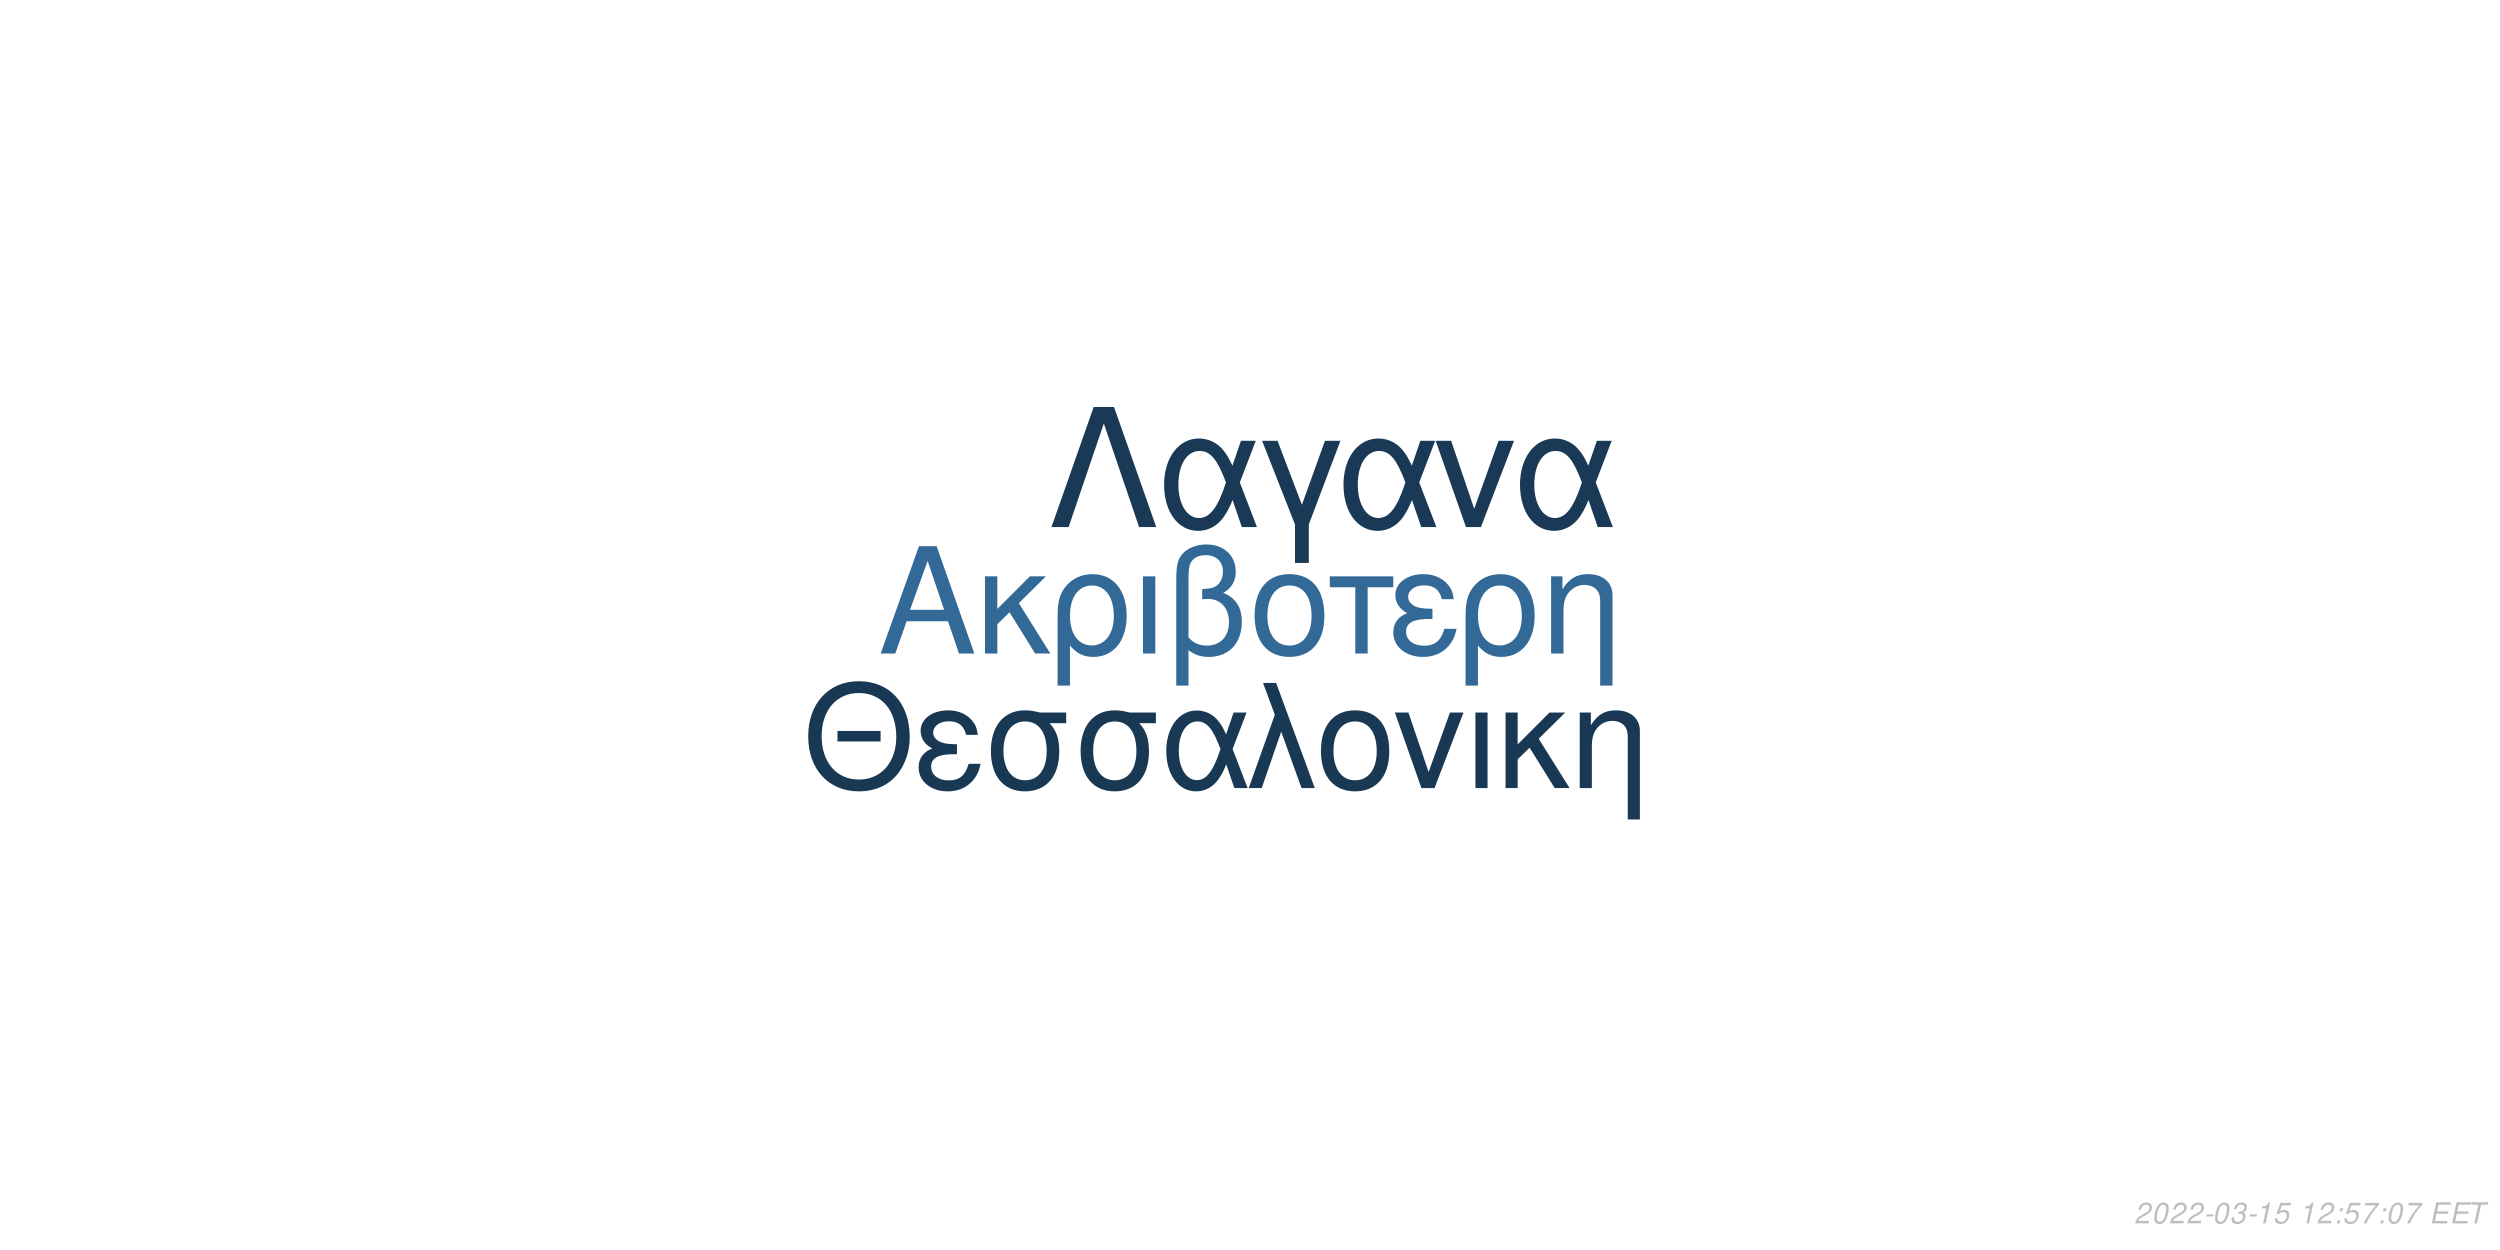
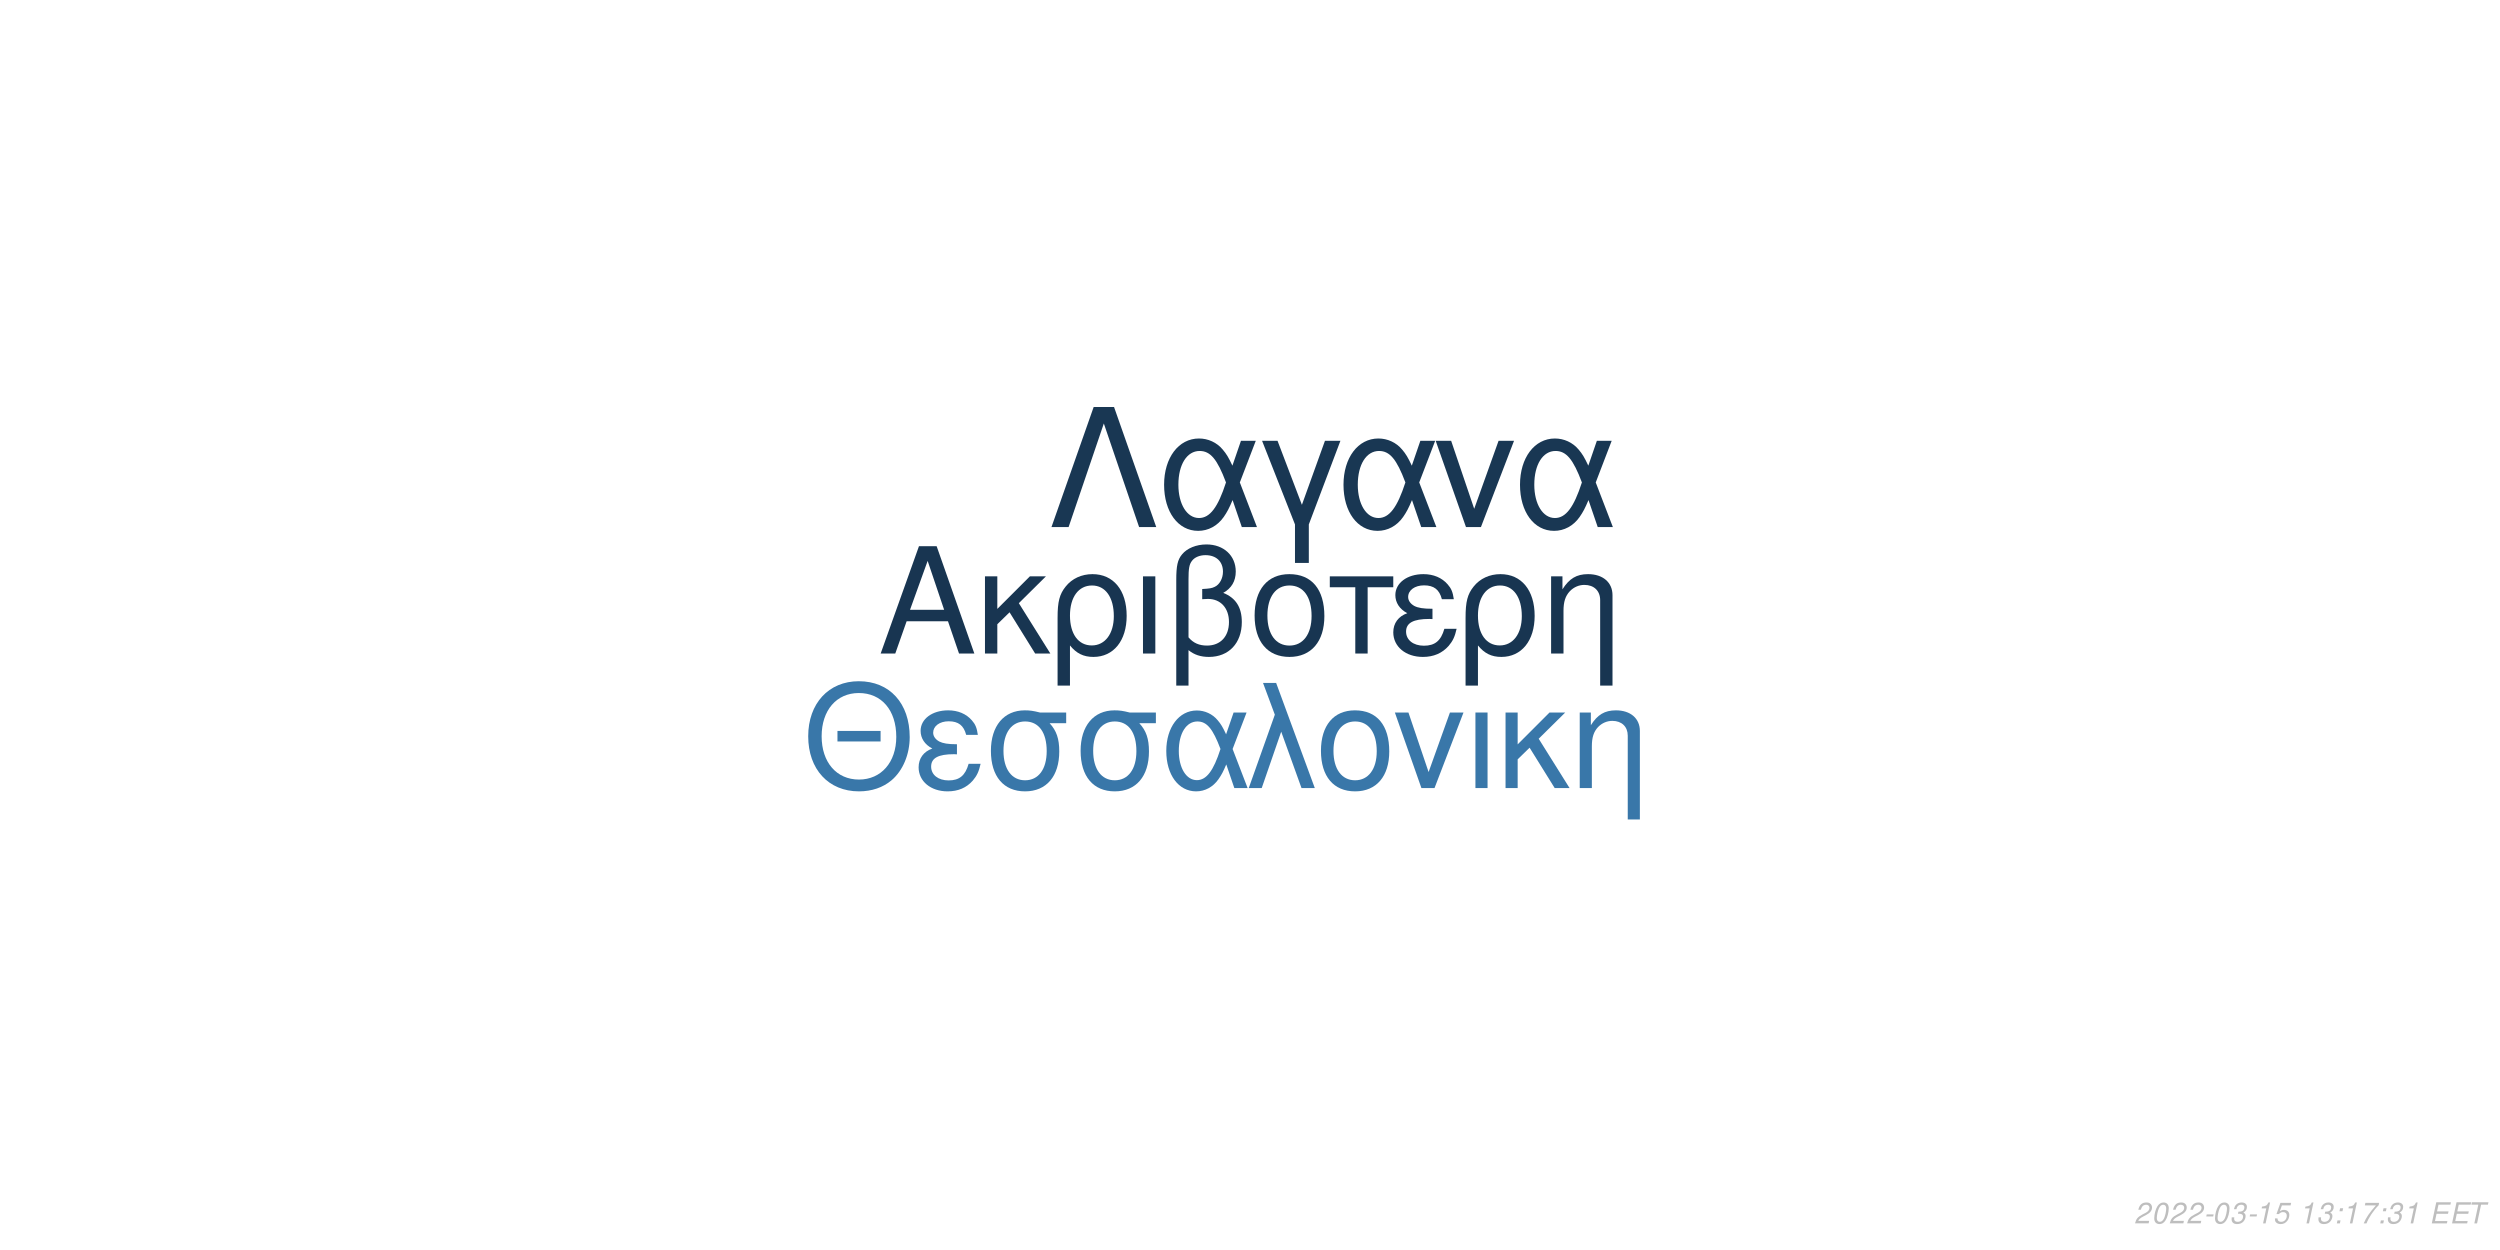
<svg xmlns="http://www.w3.org/2000/svg" xmlns:xlink="http://www.w3.org/1999/xlink" width="864pt" height="432pt" viewBox="0 0 864 432" version="1.1">
  <defs>
    <g>
      <symbol overflow="visible" id="glyph0-0">
        <path style="stroke:none;" d="" />
      </symbol>
      <symbol overflow="visible" id="glyph0-1">
        <path style="stroke:none;" d="M 24.125 -11.141 L 27.938 0 L 33.234 0 L 20.203 -37.094 L 14.094 -37.094 L 0.859 0 L 5.906 0 L 9.828 -11.141 Z M 22.797 -15.109 L 11 -15.109 L 17.094 -32.016 Z M 22.797 -15.109 " />
      </symbol>
      <symbol overflow="visible" id="glyph0-2">
        <path style="stroke:none;" d="M 7.172 -15.422 L 7.172 -26.672 L 2.906 -26.672 L 2.906 0 L 7.172 0 L 7.172 -10.125 L 11.406 -14.25 L 20.25 0 L 25.5 0 L 14.609 -17.406 L 23.969 -26.672 L 18.422 -26.672 Z M 7.172 -15.422 " />
      </symbol>
      <symbol overflow="visible" id="glyph0-3">
        <path style="stroke:none;" d="M 3 11.094 L 7.281 11.094 L 7.281 -2.797 C 9.516 -0.047 11.953 1.172 15.375 1.172 C 22.344 1.172 26.875 -4.422 26.875 -13.031 C 26.875 -21.891 22.297 -27.438 15.062 -27.438 C 11.297 -27.438 7.984 -25.906 5.797 -23.156 C 3.672 -20.516 3 -17.969 3 -12.359 Z M 14.906 -23.516 C 19.547 -23.516 22.438 -19.438 22.438 -12.922 C 22.438 -6.812 19.391 -2.797 14.812 -2.797 C 10.172 -2.797 7.281 -6.766 7.281 -13.125 C 7.281 -19.484 10.234 -23.516 14.906 -23.516 Z M 14.906 -23.516 " />
      </symbol>
      <symbol overflow="visible" id="glyph0-4">
        <path style="stroke:none;" d="M 3.516 0 L 7.781 0 L 7.781 -26.672 L 3.516 -26.672 Z M 3.516 0 " />
      </symbol>
      <symbol overflow="visible" id="glyph0-5">
        <path style="stroke:none;" d="M 4.016 11.094 L 8.25 11.094 L 8.25 -1.172 C 10.172 0.406 12.422 1.172 15.312 1.172 C 22.188 1.172 26.672 -3.609 26.672 -10.891 C 26.672 -15.984 24.578 -19.234 20.25 -20.969 C 23.109 -22.547 24.578 -25.031 24.578 -28.344 C 24.578 -33.844 20.406 -37.703 14.453 -37.703 C 10.938 -37.703 7.734 -36.391 6 -34.25 C 4.484 -32.422 4.016 -30.328 4.016 -25.391 Z M 8.25 -25.656 C 8.25 -29.359 8.5 -30.844 9.469 -32.062 C 10.375 -33.281 12.156 -34 14.094 -34 C 17.812 -34 20.156 -31.812 20.156 -28.297 C 20.156 -25.953 18.984 -23.812 17.297 -23.047 C 16.281 -22.547 15.469 -22.438 12.984 -22.297 L 12.984 -18.781 C 13.734 -18.828 14.344 -18.875 14.969 -18.875 C 19.344 -18.875 22.234 -15.719 22.234 -10.891 C 22.234 -5.906 19.281 -2.75 14.656 -2.75 C 11.953 -2.75 9.922 -3.609 8.25 -5.594 Z M 8.25 -25.656 " />
      </symbol>
      <symbol overflow="visible" id="glyph0-6">
        <path style="stroke:none;" d="M 14.094 -27.438 C 6.562 -27.438 2.094 -22.094 2.094 -13.125 C 2.094 -4.125 6.562 1.172 14.141 1.172 C 21.672 1.172 26.203 -4.172 26.203 -12.922 C 26.203 -22.188 21.828 -27.438 14.094 -27.438 Z M 14.141 -23.516 C 18.938 -23.516 21.781 -19.594 21.781 -12.984 C 21.781 -6.672 18.828 -2.75 14.141 -2.75 C 9.422 -2.75 6.516 -6.672 6.516 -13.125 C 6.516 -19.594 9.422 -23.516 14.141 -23.516 Z M 14.141 -23.516 " />
      </symbol>
      <symbol overflow="visible" id="glyph0-7">
        <path style="stroke:none;" d="M 7.891 0 L 12.156 0 L 12.156 -22.906 L 21.016 -22.906 L 21.016 -26.672 L -0.922 -26.672 L -0.922 -22.906 L 7.891 -22.906 Z M 7.891 0 " />
      </symbol>
      <symbol overflow="visible" id="glyph0-8">
        <path style="stroke:none;" d="M 14.562 -15.469 C 11.344 -15.469 9.562 -15.781 8.297 -16.438 C 6.922 -17.203 6.156 -18.328 6.156 -19.547 C 6.156 -21.891 8.453 -23.562 11.656 -23.562 C 15.062 -23.562 16.953 -22.094 17.812 -18.781 L 21.938 -18.781 C 21.578 -21.266 21.062 -22.5 19.797 -23.922 C 17.812 -26.203 14.906 -27.438 11.453 -27.438 C 5.797 -27.438 1.734 -24.375 1.734 -20.203 C 1.734 -17.609 3.156 -15.375 5.859 -13.938 C 2.797 -12.875 1.016 -10.484 1.016 -7.328 C 1.016 -2.391 5.297 1.172 11.25 1.172 C 14.969 1.172 17.906 -0.109 20.156 -2.641 C 21.578 -4.328 22.297 -5.797 22.906 -8.547 L 18.672 -8.547 C 17.5 -4.422 15.422 -2.703 11.609 -2.703 C 7.938 -2.703 5.438 -4.688 5.438 -7.578 C 5.438 -10.578 7.938 -11.953 13.484 -11.953 C 13.641 -11.953 14.094 -11.953 14.562 -11.906 Z M 14.562 -15.469 " />
      </symbol>
      <symbol overflow="visible" id="glyph0-9">
        <path style="stroke:none;" d="M 3.562 -26.672 L 3.562 0 L 7.844 0 L 7.844 -14.703 C 7.844 -17.906 8.5 -19.891 10.031 -21.531 C 11.406 -22.953 13.188 -23.719 15.062 -23.719 C 18.375 -23.719 20.516 -21.672 20.516 -18.469 L 20.516 11.094 L 24.781 11.094 L 24.781 -20.156 C 24.781 -24.578 21.469 -27.438 16.328 -27.438 C 12.359 -27.438 9.828 -25.906 7.484 -22.188 L 7.484 -26.672 Z M 3.562 -26.672 " />
      </symbol>
      <symbol overflow="visible" id="glyph1-0">
        <path style="stroke:none;" d="" />
      </symbol>
      <symbol overflow="visible" id="glyph1-1">
        <path style="stroke:none;" d="M 26.859 -19.734 L 11.953 -19.734 L 11.953 -16.094 L 26.859 -16.094 Z M 19.328 -36.922 C 8.922 -36.922 1.844 -29.25 1.844 -17.891 C 1.844 -6.484 8.875 1.141 19.391 1.141 C 23.812 1.141 27.703 -0.203 30.641 -2.688 C 34.578 -6.031 36.922 -11.656 36.922 -17.594 C 36.922 -29.297 30 -36.922 19.328 -36.922 Z M 19.328 -32.844 C 27.203 -32.844 32.281 -26.906 32.281 -17.688 C 32.281 -8.922 27.062 -2.938 19.391 -2.938 C 11.609 -2.938 6.484 -8.922 6.484 -17.891 C 6.484 -26.859 11.609 -32.844 19.328 -32.844 Z M 19.328 -32.844 " />
      </symbol>
      <symbol overflow="visible" id="glyph1-2">
        <path style="stroke:none;" d="M 14.25 -15.141 C 11.109 -15.141 9.375 -15.453 8.125 -16.094 C 6.781 -16.844 6.031 -17.938 6.031 -19.141 C 6.031 -21.422 8.266 -23.078 11.406 -23.078 C 14.75 -23.078 16.594 -21.625 17.438 -18.391 L 21.469 -18.391 C 21.125 -20.828 20.625 -22.031 19.391 -23.422 C 17.438 -25.656 14.594 -26.859 11.219 -26.859 C 5.688 -26.859 1.688 -23.875 1.688 -19.781 C 1.688 -17.234 3.094 -15.047 5.734 -13.656 C 2.734 -12.609 1 -10.266 1 -7.172 C 1 -2.344 5.188 1.141 11.016 1.141 C 14.656 1.141 17.547 -0.094 19.734 -2.594 C 21.125 -4.234 21.828 -5.688 22.422 -8.375 L 18.281 -8.375 C 17.141 -4.328 15.094 -2.641 11.359 -2.641 C 7.766 -2.641 5.328 -4.578 5.328 -7.422 C 5.328 -10.359 7.766 -11.703 13.203 -11.703 C 13.359 -11.703 13.797 -11.703 14.25 -11.656 Z M 14.25 -15.141 " />
      </symbol>
      <symbol overflow="visible" id="glyph1-3">
        <path style="stroke:none;" d="M 29 -26.109 L 19.938 -26.109 C 17.594 -26.703 16.438 -26.859 14.703 -26.859 C 7.469 -26.859 2.984 -21.469 2.984 -12.859 C 2.984 -4.031 7.375 1.141 14.797 1.141 C 22.172 1.141 26.609 -4.078 26.609 -12.656 C 26.609 -17.047 25.656 -19.828 23.266 -22.422 L 29 -22.422 Z M 14.797 -23.016 C 19.531 -23.016 22.266 -19.234 22.266 -12.75 C 22.266 -6.531 19.438 -2.688 14.797 -2.688 C 10.172 -2.688 7.328 -6.531 7.328 -12.859 C 7.328 -19.188 10.172 -23.016 14.797 -23.016 Z M 14.797 -23.016 " />
      </symbol>
      <symbol overflow="visible" id="glyph1-4">
        <path style="stroke:none;" d="M 29.344 -26.109 L 24.859 -26.109 L 22.266 -18.578 C 21.125 -21.031 20.484 -22.125 19.328 -23.469 C 17.547 -25.609 14.906 -26.812 12.156 -26.812 C 5.984 -26.812 1.594 -20.984 1.594 -12.812 C 1.594 -4.578 5.828 1.141 11.906 1.141 C 14.953 1.141 17.734 -0.344 19.625 -3.047 C 20.672 -4.531 21.281 -5.688 22.328 -8.172 L 25.109 0 L 29.703 0 L 24.516 -13.5 Z M 20.328 -13.5 C 17.891 -5.922 15.453 -2.734 12.156 -2.734 C 8.516 -2.734 5.922 -6.922 5.922 -12.812 C 5.922 -18.938 8.516 -23.016 12.359 -23.016 C 15.594 -23.016 17.688 -20.531 20.328 -13.5 Z M 20.328 -13.5 " />
      </symbol>
      <symbol overflow="visible" id="glyph1-5">
        <path style="stroke:none;" d="M 1.094 0 L 5.578 0 L 12.312 -19.484 L 19.328 0 L 23.922 0 L 10.562 -36.328 L 6.031 -36.328 L 10.109 -25.359 Z M 1.094 0 " />
      </symbol>
      <symbol overflow="visible" id="glyph1-6">
        <path style="stroke:none;" d="M 13.797 -26.859 C 6.422 -26.859 2.047 -21.625 2.047 -12.859 C 2.047 -4.031 6.422 1.141 13.859 1.141 C 21.234 1.141 25.656 -4.078 25.656 -12.656 C 25.656 -21.719 21.375 -26.859 13.797 -26.859 Z M 13.859 -23.016 C 18.531 -23.016 21.328 -19.188 21.328 -12.703 C 21.328 -6.531 18.438 -2.688 13.859 -2.688 C 9.219 -2.688 6.375 -6.531 6.375 -12.859 C 6.375 -19.188 9.219 -23.016 13.859 -23.016 Z M 13.859 -23.016 " />
      </symbol>
      <symbol overflow="visible" id="glyph1-7">
        <path style="stroke:none;" d="M 14.297 0 L 24.312 -26.109 L 19.625 -26.109 L 12.25 -5.531 L 5.281 -26.109 L 0.594 -26.109 L 9.766 0 Z M 14.297 0 " />
      </symbol>
      <symbol overflow="visible" id="glyph1-8">
        <path style="stroke:none;" d="M 3.438 0 L 7.625 0 L 7.625 -26.109 L 3.438 -26.109 Z M 3.438 0 " />
      </symbol>
      <symbol overflow="visible" id="glyph1-9">
        <path style="stroke:none;" d="M 7.031 -15.094 L 7.031 -26.109 L 2.844 -26.109 L 2.844 0 L 7.031 0 L 7.031 -9.922 L 11.156 -13.953 L 19.828 0 L 24.969 0 L 14.297 -17.047 L 23.469 -26.109 L 18.031 -26.109 Z M 7.031 -15.094 " />
      </symbol>
      <symbol overflow="visible" id="glyph1-10">
        <path style="stroke:none;" d="M 3.484 -26.109 L 3.484 0 L 7.672 0 L 7.672 -14.406 C 7.672 -17.547 8.328 -19.484 9.812 -21.078 C 11.156 -22.469 12.906 -23.219 14.75 -23.219 C 17.984 -23.219 20.078 -21.234 20.078 -18.094 L 20.078 10.859 L 24.266 10.859 L 24.266 -19.734 C 24.266 -24.062 21.031 -26.859 16 -26.859 C 12.109 -26.859 9.609 -25.359 7.328 -21.719 L 7.328 -26.109 Z M 3.484 -26.109 " />
      </symbol>
      <symbol overflow="visible" id="glyph2-0">
        <path style="stroke:none;" d="" />
      </symbol>
      <symbol overflow="visible" id="glyph2-1">
        <path style="stroke:none;" d="M 22.531 -41.484 L 15.484 -41.484 L 0.906 0 L 6.828 0 L 19 -35.797 L 31.188 0 L 37.109 0 Z M 22.531 -41.484 " />
      </symbol>
      <symbol overflow="visible" id="glyph2-2">
        <path style="stroke:none;" d="M 33.516 -29.812 L 28.391 -29.812 L 25.438 -21.219 C 24.125 -24.016 23.391 -25.266 22.078 -26.797 C 20.031 -29.25 17.016 -30.609 13.891 -30.609 C 6.828 -30.609 1.828 -23.953 1.828 -14.625 C 1.828 -5.234 6.656 1.312 13.594 1.312 C 17.078 1.312 20.266 -0.391 22.422 -3.469 C 23.609 -5.172 24.297 -6.484 25.5 -9.328 L 28.688 0 L 33.922 0 L 28 -15.422 Z M 23.219 -15.422 C 20.422 -6.766 17.641 -3.125 13.891 -3.125 C 9.734 -3.125 6.766 -7.906 6.766 -14.625 C 6.766 -21.625 9.734 -26.297 14.109 -26.297 C 17.812 -26.297 20.203 -23.453 23.219 -15.422 Z M 23.219 -15.422 " />
      </symbol>
      <symbol overflow="visible" id="glyph2-3">
        <path style="stroke:none;" d="M 12.062 12.406 L 16.844 12.406 L 16.844 -0.906 L 27.766 -29.812 L 22.422 -29.812 L 14.453 -7.688 L 6.031 -29.812 L 0.688 -29.812 L 12.062 -0.906 Z M 12.062 12.406 " />
      </symbol>
      <symbol overflow="visible" id="glyph2-4">
        <path style="stroke:none;" d="M 16.328 0 L 27.766 -29.812 L 22.422 -29.812 L 14 -6.312 L 6.031 -29.812 L 0.688 -29.812 L 11.156 0 Z M 16.328 0 " />
      </symbol>
      <symbol overflow="visible" id="glyph3-0">
        <path style="stroke:none;" d="" />
      </symbol>
      <symbol overflow="visible" id="glyph3-1">
        <path style="stroke:none;" d="M 5.234 -0.875 L 1.469 -0.875 C 1.641 -1.375 2.203 -1.891 3.109 -2.344 L 4.234 -2.938 C 5.562 -3.625 6.219 -4.469 6.219 -5.484 C 6.219 -5.938 6.062 -6.359 5.797 -6.656 C 5.469 -7.047 4.984 -7.234 4.312 -7.234 C 2.766 -7.234 1.891 -6.453 1.484 -4.734 L 2.375 -4.734 C 2.484 -5.188 2.609 -5.484 2.797 -5.75 C 3.094 -6.203 3.609 -6.453 4.188 -6.453 C 4.891 -6.453 5.344 -6.031 5.344 -5.375 C 5.344 -4.703 4.859 -4.094 4.016 -3.656 L 2.984 -3.125 C 1.234 -2.188 0.797 -1.656 0.344 -0.016 L 5.047 -0.016 Z M 5.234 -0.875 " />
      </symbol>
      <symbol overflow="visible" id="glyph3-2">
        <path style="stroke:none;" d="M 4.203 -7.234 C 3.375 -7.234 2.688 -6.812 2.125 -5.984 C 1.484 -5.047 0.984 -3.188 0.984 -1.734 C 0.984 -1.109 1.172 -0.562 1.484 -0.266 C 1.797 0.047 2.281 0.234 2.766 0.234 C 3.625 0.234 4.281 -0.156 4.859 -1.016 C 5.516 -1.953 6 -3.797 6 -5.266 C 6 -6.5 5.328 -7.234 4.203 -7.234 Z M 4.094 -6.453 C 4.734 -6.453 5.125 -5.984 5.125 -5.156 C 5.125 -4.203 4.781 -2.625 4.406 -1.812 C 3.984 -0.938 3.516 -0.547 2.875 -0.547 C 2.25 -0.547 1.875 -1.031 1.875 -1.828 C 1.875 -2.797 2.203 -4.344 2.594 -5.203 C 2.984 -6.047 3.453 -6.453 4.094 -6.453 Z M 4.094 -6.453 " />
      </symbol>
      <symbol overflow="visible" id="glyph3-3">
        <path style="stroke:none;" d="M 3.516 -3.125 L 1.125 -3.125 L 0.969 -2.406 L 3.359 -2.406 Z M 3.516 -3.125 " />
      </symbol>
      <symbol overflow="visible" id="glyph3-4">
        <path style="stroke:none;" d="M 2.922 -3.312 C 3.125 -3.344 3.234 -3.344 3.375 -3.344 C 4.203 -3.344 4.688 -3 4.688 -2.406 C 4.688 -1.312 3.906 -0.547 2.781 -0.547 C 2.047 -0.547 1.594 -0.938 1.594 -1.562 C 1.594 -1.719 1.609 -1.844 1.656 -2.094 L 0.766 -2.094 C 0.734 -1.797 0.719 -1.641 0.719 -1.469 C 0.719 -0.375 1.406 0.234 2.641 0.234 C 3.547 0.234 4.297 -0.078 4.812 -0.656 C 5.266 -1.156 5.562 -1.875 5.562 -2.547 C 5.562 -3.125 5.344 -3.453 4.797 -3.734 C 5.641 -4.234 6.016 -4.844 6.016 -5.734 C 6.016 -6.656 5.312 -7.234 4.203 -7.234 C 3.375 -7.234 2.672 -6.938 2.188 -6.375 C 1.891 -6.031 1.703 -5.641 1.516 -4.906 L 2.391 -4.906 C 2.5 -5.359 2.594 -5.594 2.734 -5.812 C 3.047 -6.234 3.516 -6.453 4.078 -6.453 C 4.734 -6.453 5.141 -6.125 5.141 -5.578 C 5.141 -5.188 5.016 -4.797 4.797 -4.547 C 4.516 -4.234 4 -4.062 3.266 -4.062 L 3.078 -4.062 Z M 2.922 -3.312 " />
      </symbol>
      <symbol overflow="visible" id="glyph3-5">
        <path style="stroke:none;" d="M 3.703 -5.188 L 2.594 0 L 3.469 0 L 5.016 -7.234 L 4.438 -7.234 C 3.906 -6.156 3.688 -6.016 2.234 -5.812 L 2.109 -5.188 Z M 3.703 -5.188 " />
      </symbol>
      <symbol overflow="visible" id="glyph3-6">
        <path style="stroke:none;" d="M 6.297 -7.094 L 2.594 -7.094 L 1.234 -3.234 L 2.047 -3.234 C 2.656 -3.766 2.938 -3.906 3.531 -3.906 C 4.328 -3.906 4.797 -3.453 4.797 -2.688 C 4.797 -1.438 3.969 -0.547 2.828 -0.547 C 2.031 -0.547 1.609 -0.938 1.578 -1.734 L 0.703 -1.734 L 0.703 -1.516 C 0.703 -0.938 0.844 -0.547 1.188 -0.266 C 1.562 0.062 2.078 0.234 2.703 0.234 C 3.656 0.234 4.391 -0.156 4.984 -0.922 C 5.422 -1.5 5.672 -2.234 5.672 -2.953 C 5.672 -4 4.938 -4.672 3.812 -4.672 C 3.328 -4.672 2.906 -4.547 2.406 -4.234 L 3.109 -6.219 L 6.109 -6.219 Z M 6.297 -7.094 " />
      </symbol>
      <symbol overflow="visible" id="glyph3-7">
        <path style="stroke:none;" d="" />
      </symbol>
      <symbol overflow="visible" id="glyph3-8">
        <path style="stroke:none;" d="M 2.359 -1.031 L 1.312 -1.031 L 1.094 0 L 2.141 0 Z M 3.266 -5.234 L 2.219 -5.234 L 2 -4.203 L 3.047 -4.203 Z M 3.266 -5.234 " />
      </symbol>
      <symbol overflow="visible" id="glyph3-9">
        <path style="stroke:none;" d="M 6.703 -7.094 L 1.953 -7.094 L 1.766 -6.219 L 5.594 -6.219 C 3.344 -3.688 2.266 -2.109 1.375 0 L 2.344 0 C 3.031 -1.906 4.828 -4.594 6.547 -6.281 Z M 6.703 -7.094 " />
      </symbol>
      <symbol overflow="visible" id="glyph3-10">
        <path style="stroke:none;" d="M 2.547 -3.312 L 6.5 -3.312 L 6.688 -4.141 L 2.719 -4.141 L 3.219 -6.469 L 7.344 -6.469 L 7.516 -7.297 L 2.453 -7.297 L 0.906 0 L 6.125 0 L 6.297 -0.812 L 2.016 -0.812 Z M 2.547 -3.312 " />
      </symbol>
      <symbol overflow="visible" id="glyph3-11">
        <path style="stroke:none;" d="M 4.938 -6.469 L 7.312 -6.469 L 7.484 -7.297 L 1.75 -7.297 L 1.578 -6.469 L 3.984 -6.469 L 2.609 0 L 3.547 0 Z M 4.938 -6.469 " />
      </symbol>
    </g>
  </defs>
  <g id="surface1">
    <rect x="0" y="0" width="864" height="432" style="fill:rgb(100%,100%,100%);fill-opacity:1;stroke:none;" />
-     <g style="fill:rgb(19.608%,41.176%,58.824%);fill-opacity:1;">
+     <g style="fill:rgb(9.412%,20.784%,31.765%);fill-opacity:1;">
      <use xlink:href="#glyph0-1" x="303.5" y="225.861" />
      <use xlink:href="#glyph0-2" x="337.5" y="225.861" />
      <use xlink:href="#glyph0-3" x="362.5" y="225.861" />
      <use xlink:href="#glyph0-4" x="391.5" y="225.861" />
      <use xlink:href="#glyph0-5" x="402.5" y="225.861" />
      <use xlink:href="#glyph0-6" x="431.5" y="225.861" />
      <use xlink:href="#glyph0-7" x="460.5" y="225.861" />
      <use xlink:href="#glyph0-8" x="480.5" y="225.861" />
      <use xlink:href="#glyph0-3" x="503.5" y="225.861" />
      <use xlink:href="#glyph0-9" x="532.5" y="225.861" />
    </g>
-     <g style="fill:rgb(9.804%,21.961%,32.941%);fill-opacity:1;">
+     <g style="fill:rgb(22.353%,46.667%,66.275%);fill-opacity:1;">
      <use xlink:href="#glyph1-1" x="277.473" y="272.354" />
      <use xlink:href="#glyph1-2" x="316.473" y="272.354" />
      <use xlink:href="#glyph1-3" x="339.473" y="272.354" />
      <use xlink:href="#glyph1-3" x="370.473" y="272.354" />
      <use xlink:href="#glyph1-4" x="401.473" y="272.354" />
      <use xlink:href="#glyph1-5" x="430.473" y="272.354" />
      <use xlink:href="#glyph1-6" x="454.473" y="272.354" />
      <use xlink:href="#glyph1-7" x="481.473" y="272.354" />
      <use xlink:href="#glyph1-8" x="506.473" y="272.354" />
      <use xlink:href="#glyph1-9" x="517.473" y="272.354" />
      <use xlink:href="#glyph1-10" x="542.473" y="272.354" />
    </g>
-     <g style="fill:rgb(10.196%,22.353%,33.725%);fill-opacity:1;">
+     <g style="fill:rgb(9.804%,21.569%,32.549%);fill-opacity:1;">
      <use xlink:href="#glyph2-1" x="362.484" y="182.152" />
      <use xlink:href="#glyph2-2" x="400.484" y="182.152" />
      <use xlink:href="#glyph2-3" x="435.484" y="182.152" />
      <use xlink:href="#glyph2-2" x="462.484" y="182.152" />
      <use xlink:href="#glyph2-4" x="495.484" y="182.152" />
      <use xlink:href="#glyph2-2" x="523.484" y="182.152" />
    </g>
    <g style="fill:rgb(74.51%,74.51%,74.51%);fill-opacity:1;">
      <use xlink:href="#glyph3-1" x="737.52" y="422.81" />
      <use xlink:href="#glyph3-2" x="743.52" y="422.81" />
      <use xlink:href="#glyph3-1" x="749.52" y="422.81" />
      <use xlink:href="#glyph3-1" x="755.52" y="422.81" />
      <use xlink:href="#glyph3-3" x="761.52" y="422.81" />
      <use xlink:href="#glyph3-2" x="764.52" y="422.81" />
      <use xlink:href="#glyph3-4" x="770.52" y="422.81" />
      <use xlink:href="#glyph3-3" x="776.52" y="422.81" />
      <use xlink:href="#glyph3-5" x="779.52" y="422.81" />
      <use xlink:href="#glyph3-6" x="785.52" y="422.81" />
      <use xlink:href="#glyph3-7" x="791.52" y="422.81" />
      <use xlink:href="#glyph3-5" x="794.52" y="422.81" />
-       <use xlink:href="#glyph3-1" x="800.52" y="422.81" />
+       <use xlink:href="#glyph3-4" x="800.52" y="422.81" />
      <use xlink:href="#glyph3-8" x="806.52" y="422.81" />
-       <use xlink:href="#glyph3-6" x="809.52" y="422.81" />
+       <use xlink:href="#glyph3-5" x="809.52" y="422.81" />
      <use xlink:href="#glyph3-9" x="815.52" y="422.81" />
      <use xlink:href="#glyph3-8" x="821.52" y="422.81" />
-       <use xlink:href="#glyph3-2" x="824.52" y="422.81" />
-       <use xlink:href="#glyph3-9" x="830.52" y="422.81" />
+       <use xlink:href="#glyph3-4" x="824.52" y="422.81" />
+       <use xlink:href="#glyph3-5" x="830.52" y="422.81" />
      <use xlink:href="#glyph3-7" x="836.52" y="422.81" />
      <use xlink:href="#glyph3-10" x="839.52" y="422.81" />
      <use xlink:href="#glyph3-10" x="846.52" y="422.81" />
      <use xlink:href="#glyph3-11" x="852.52" y="422.81" />
    </g>
  </g>
</svg>
